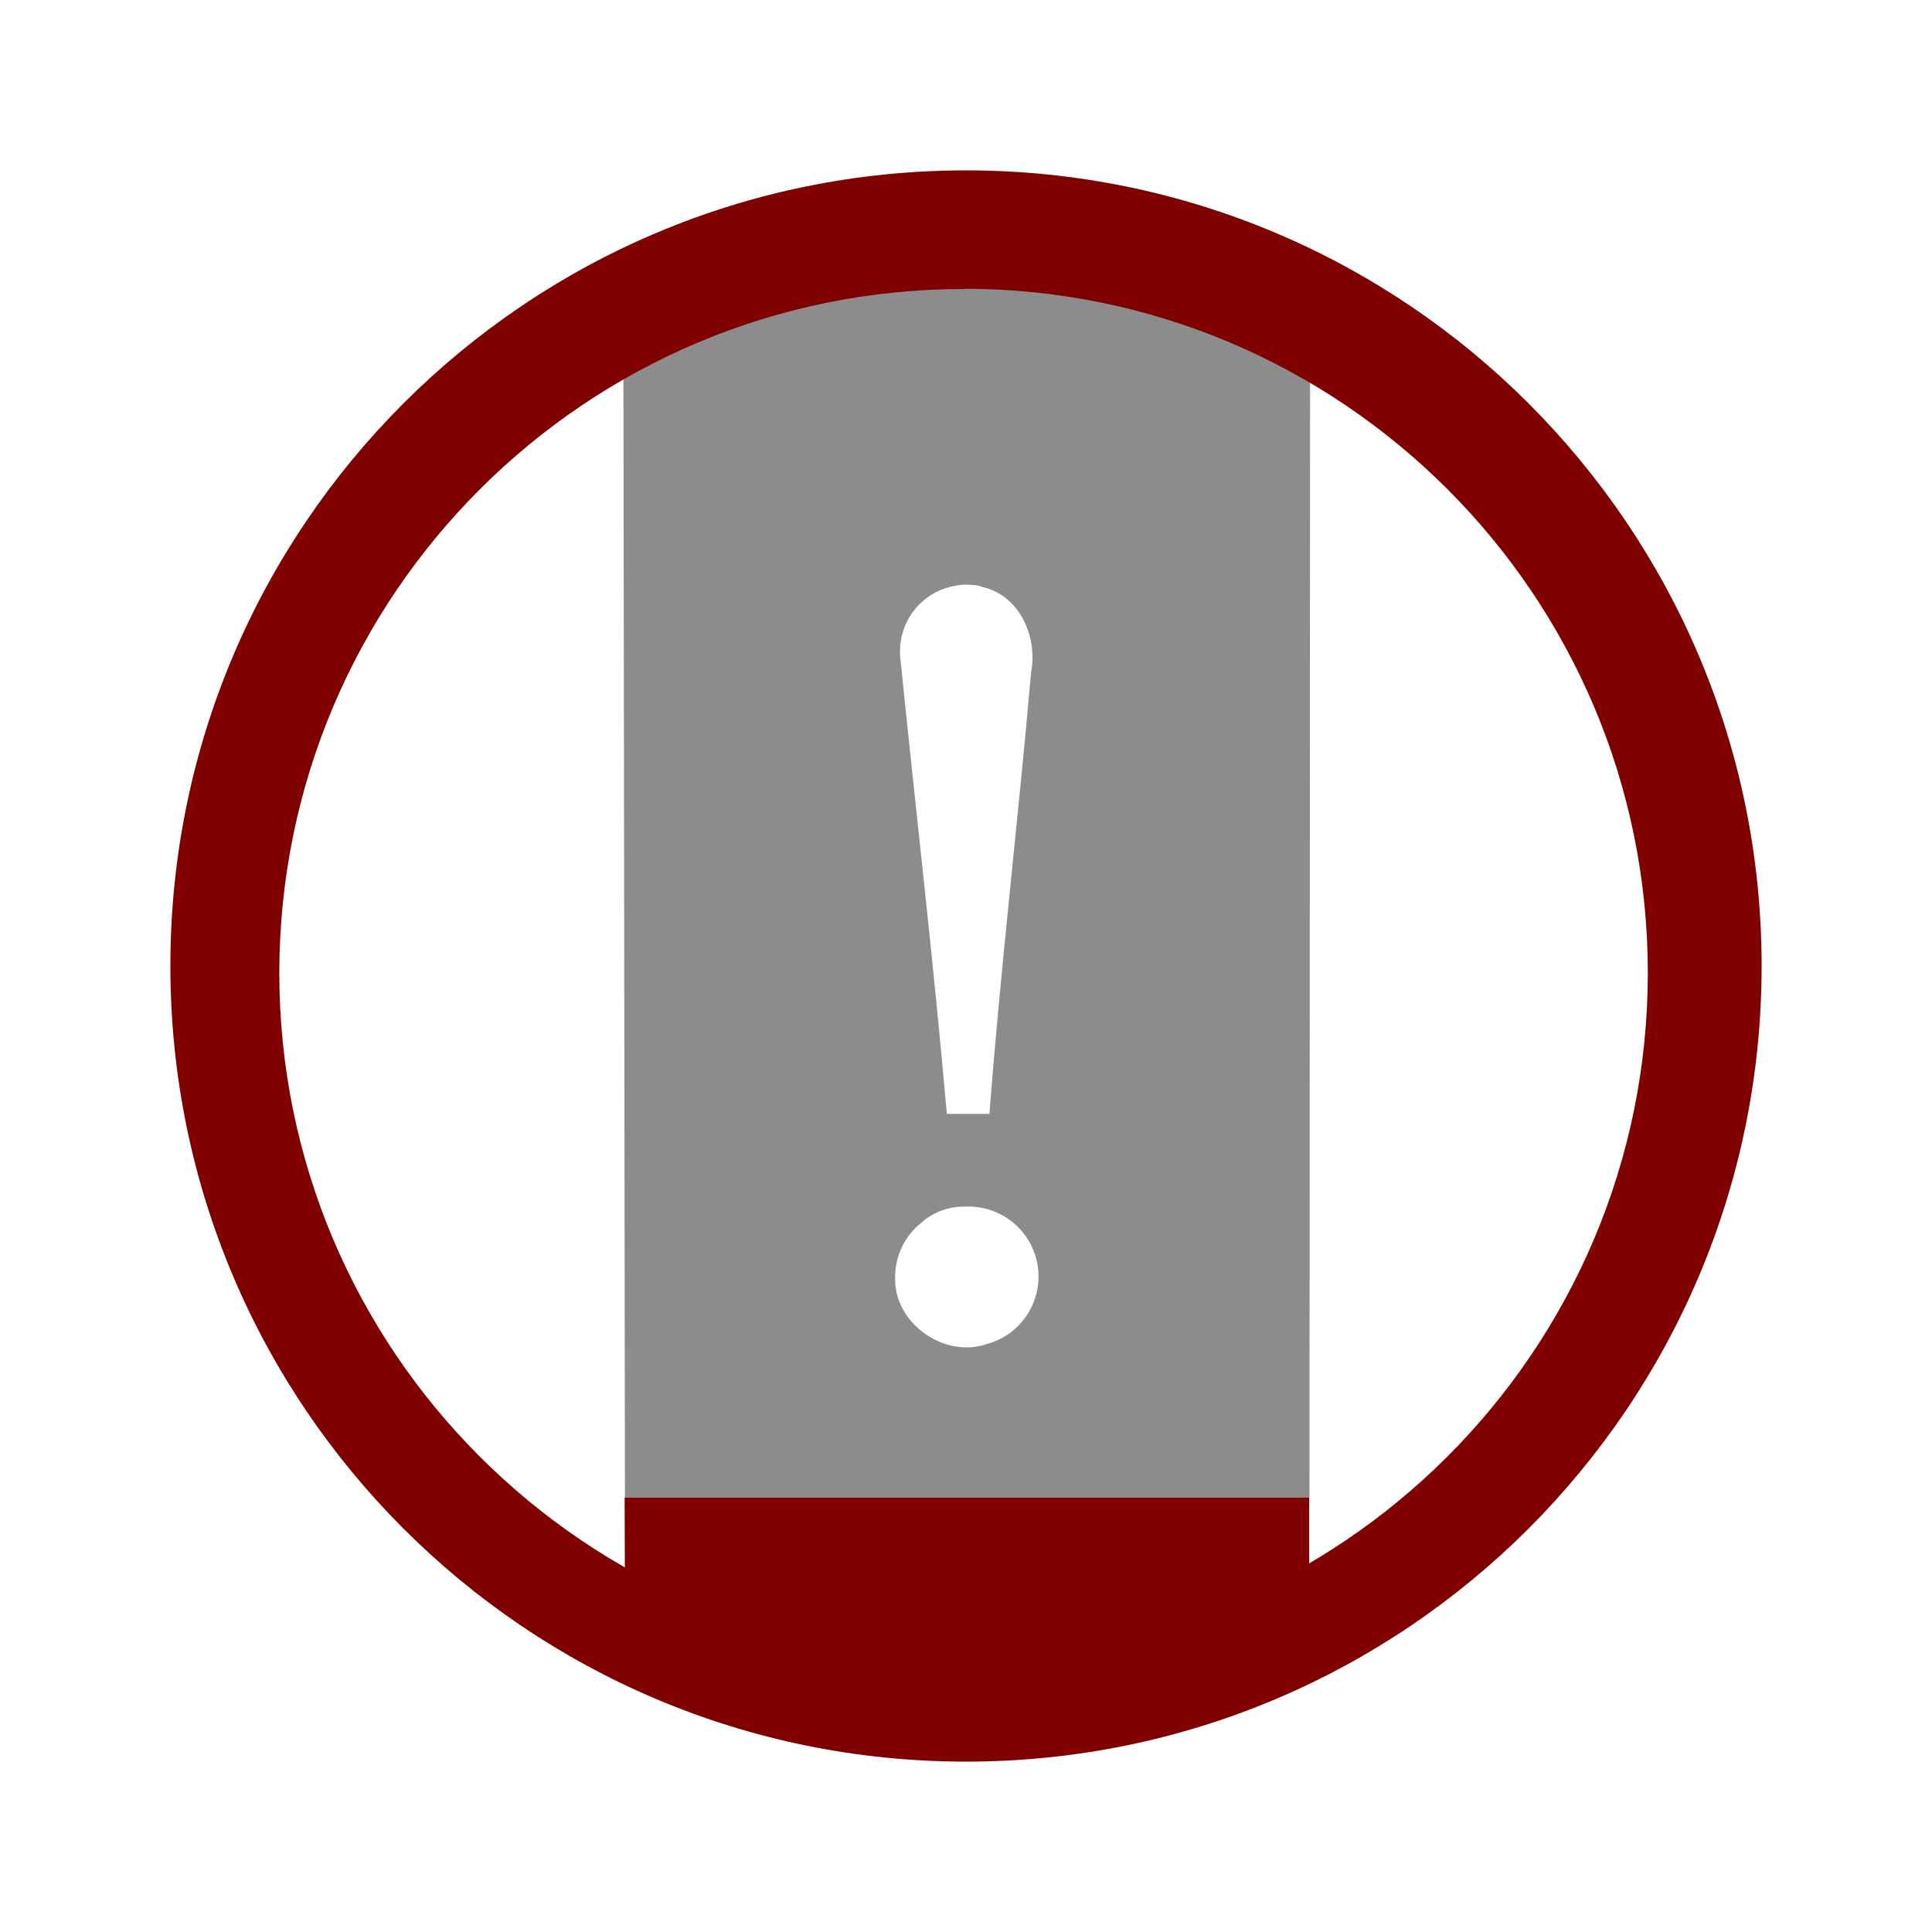
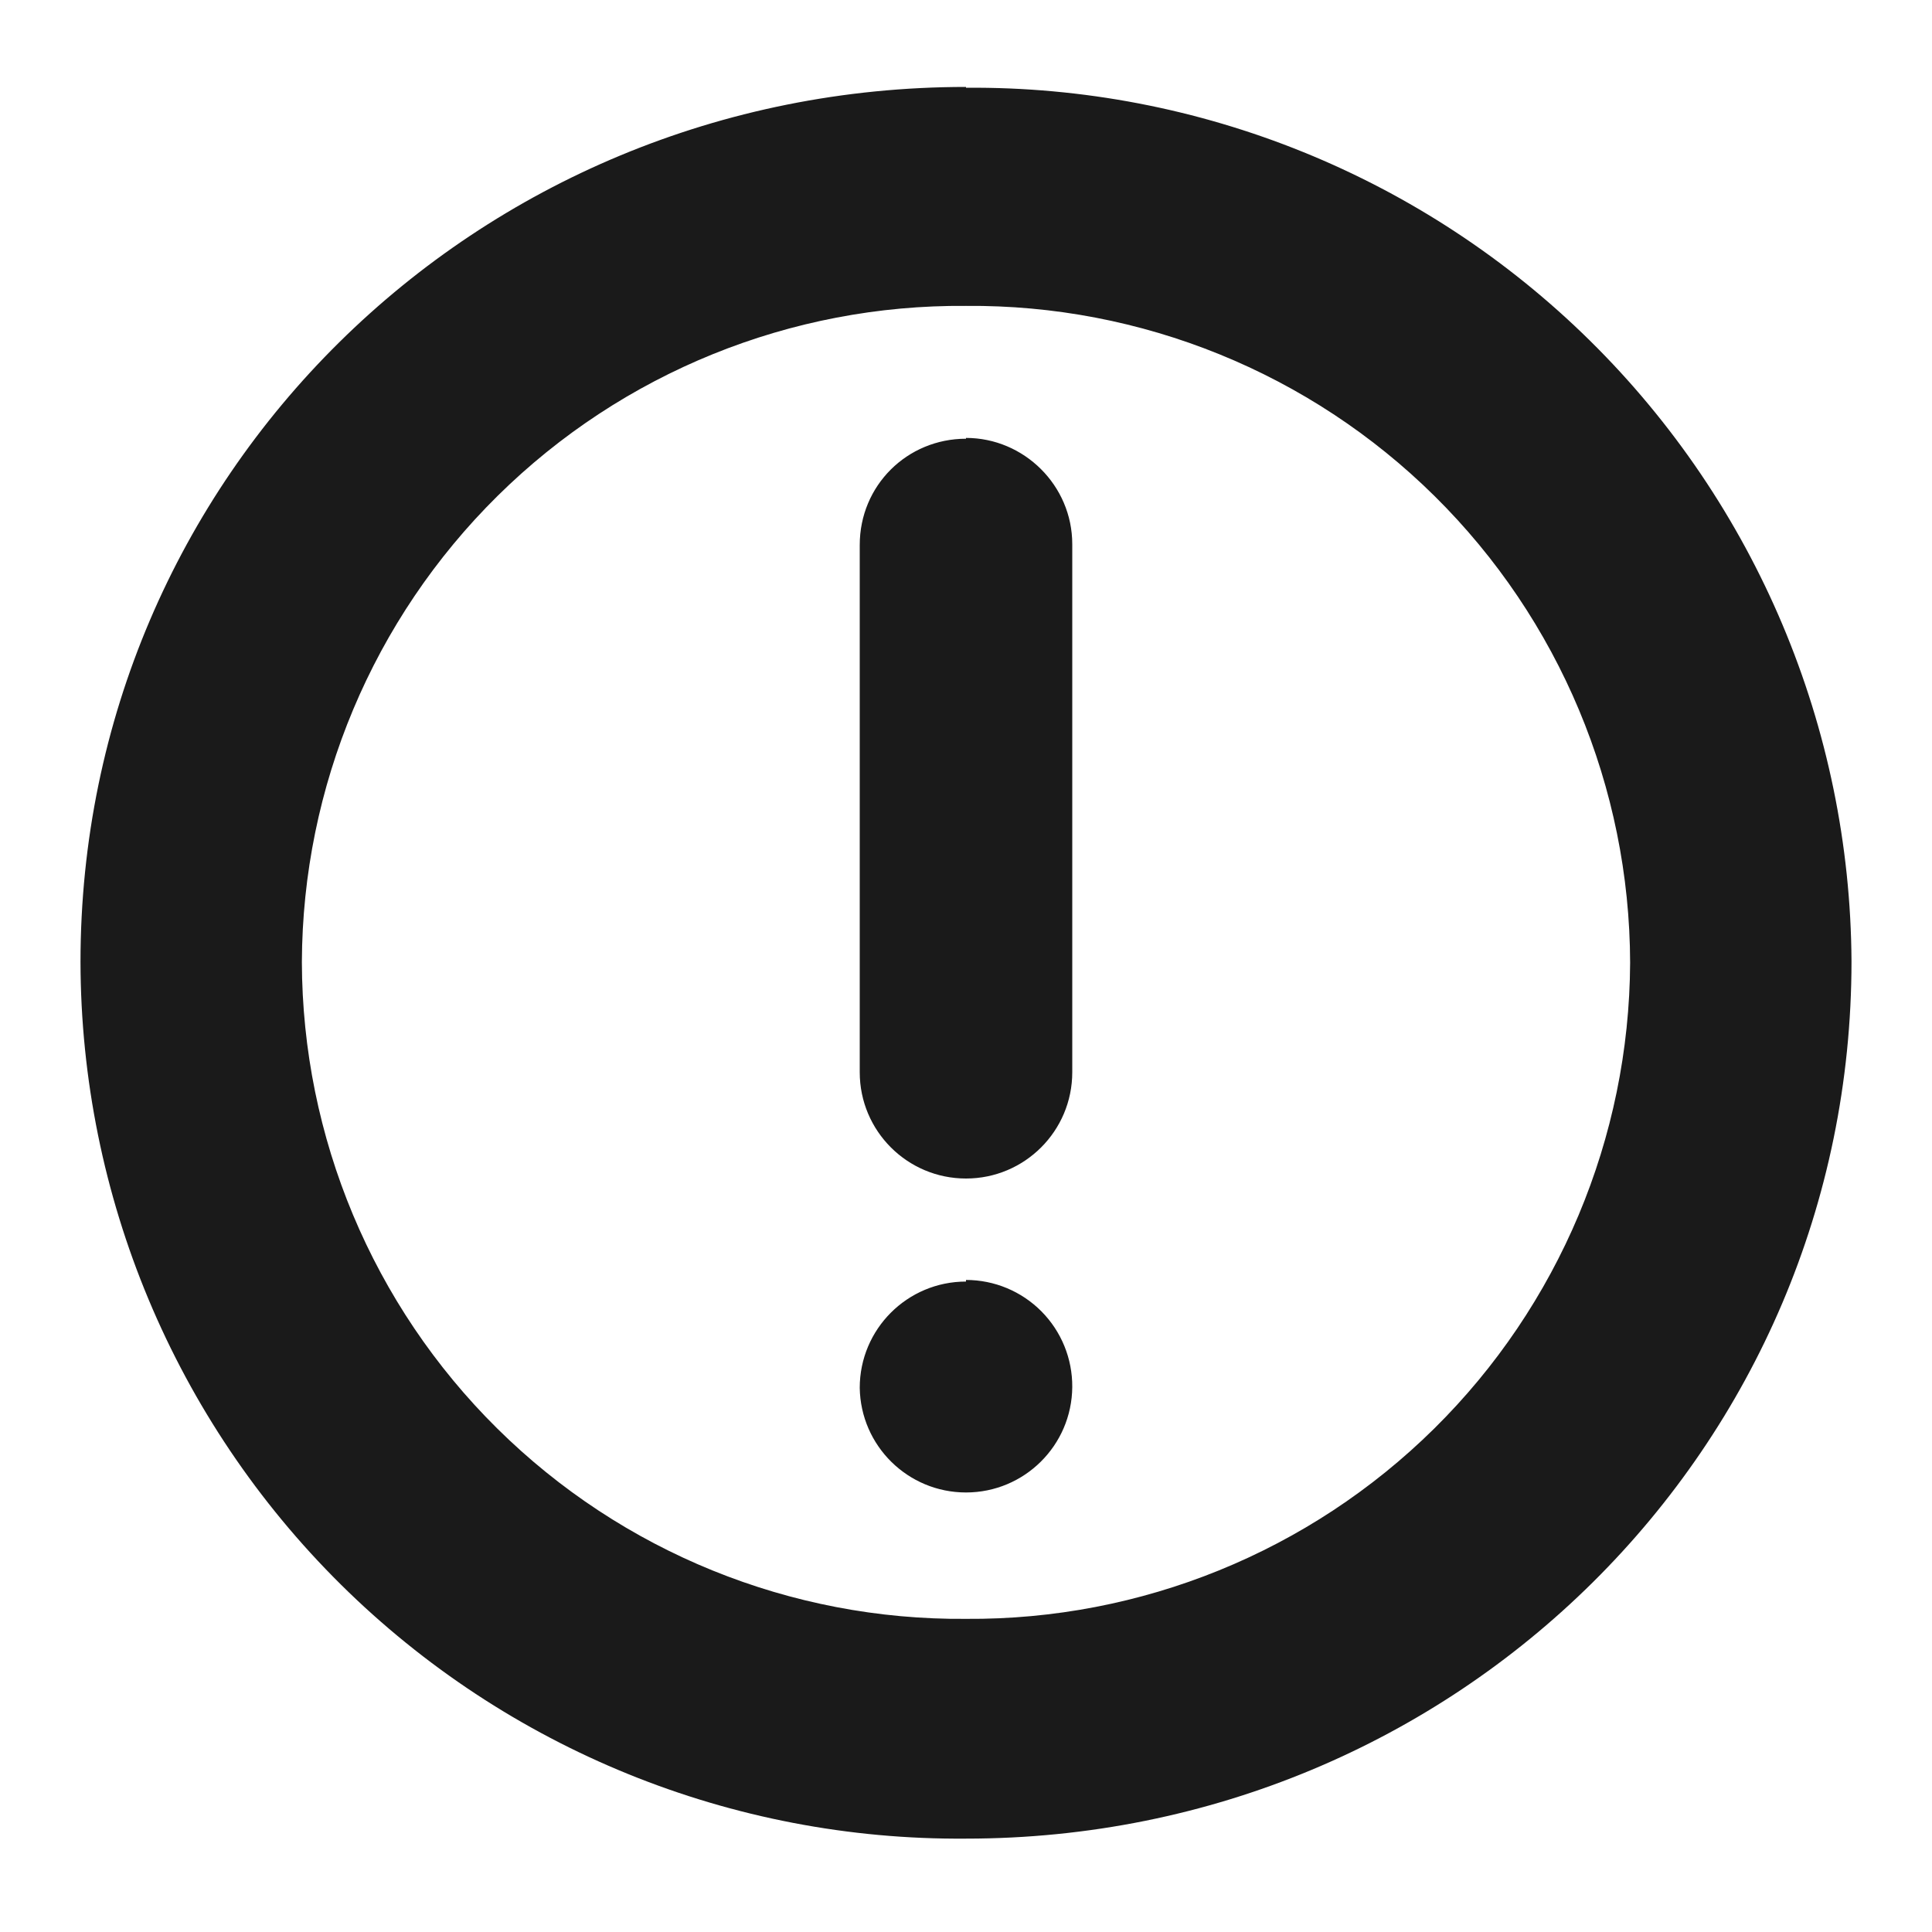
- <svg xmlns="http://www.w3.org/2000/svg" width="24" height="24" viewBox="0 0 6.35 6.35">
-   <path d="M4.303 4.922h-2.25l.001.313c.752.543 1.617.378 2.249-.008z" fill="maroon" />
-   <path d="M3.209.864a2.351 2.351 0 0 0-1.16.29l.005 3.768h2.25l.002-3.763A2.53 2.53 0 0 0 3.209.864zm-.023 1.058c.015 0 .03.002.045.008.121.028.18.164.158.279-.042.484-.1.967-.137 1.452h-.14c-.044-.505-.103-1.005-.154-1.509 0-.015 0-.031.003-.047a.218.218 0 0 1 .18-.18c.014-.003.03-.004.045-.003zM3.17 3.966a.23.23 0 0 1 .072.452c-.14.047-.305-.07-.3-.22a.229.229 0 0 1 .087-.18.208.208 0 0 1 .141-.052z" opacity=".5" fill="#1a1a1a" />
-   <path d="M3.175.56A2.615 2.615 0 0 0 .56 3.175 2.615 2.615 0 0 0 3.175 5.79 2.615 2.615 0 0 0 5.79 3.175 2.615 2.615 0 0 0 3.175.56zm-.007.389a2.249 2.249 0 0 1 2.248 2.248 2.249 2.249 0 0 1-2.248 2.249 2.249 2.249 0 0 1-2.25-2.249A2.249 2.249 0 0 1 3.169.95z" fill="maroon" />
+ <svg xmlns="http://www.w3.org/2000/svg" width="24" height="24">
+   <path d="M12 1.08c-6.1 0-11 4.84-11 10.87a10.91 10.91 0 0 0 11 10.89c6.1 0 11-4.86 11-10.9A10.91 10.91 0 0 0 12 1.09zm0 2.72a8.18 8.18 0 0 1 8.25 8.16A8.19 8.19 0 0 1 12 20.11a8.18 8.18 0 0 1-8.25-8.16A8.18 8.18 0 0 1 12 3.8zm0 1.65c-.73 0-1.32.58-1.32 1.32v6.55a1.32 1.32 0 0 0 2.64 0V6.76c0-.73-.6-1.32-1.32-1.32zm0 10.47a1.32 1.32 0 0 0-1.32 1.32 1.32 1.32 0 0 0 1.32 1.3 1.32 1.32 0 0 0 1.32-1.31A1.32 1.32 0 0 0 12 15.9z" fill="#1a1a1a" />
</svg>
